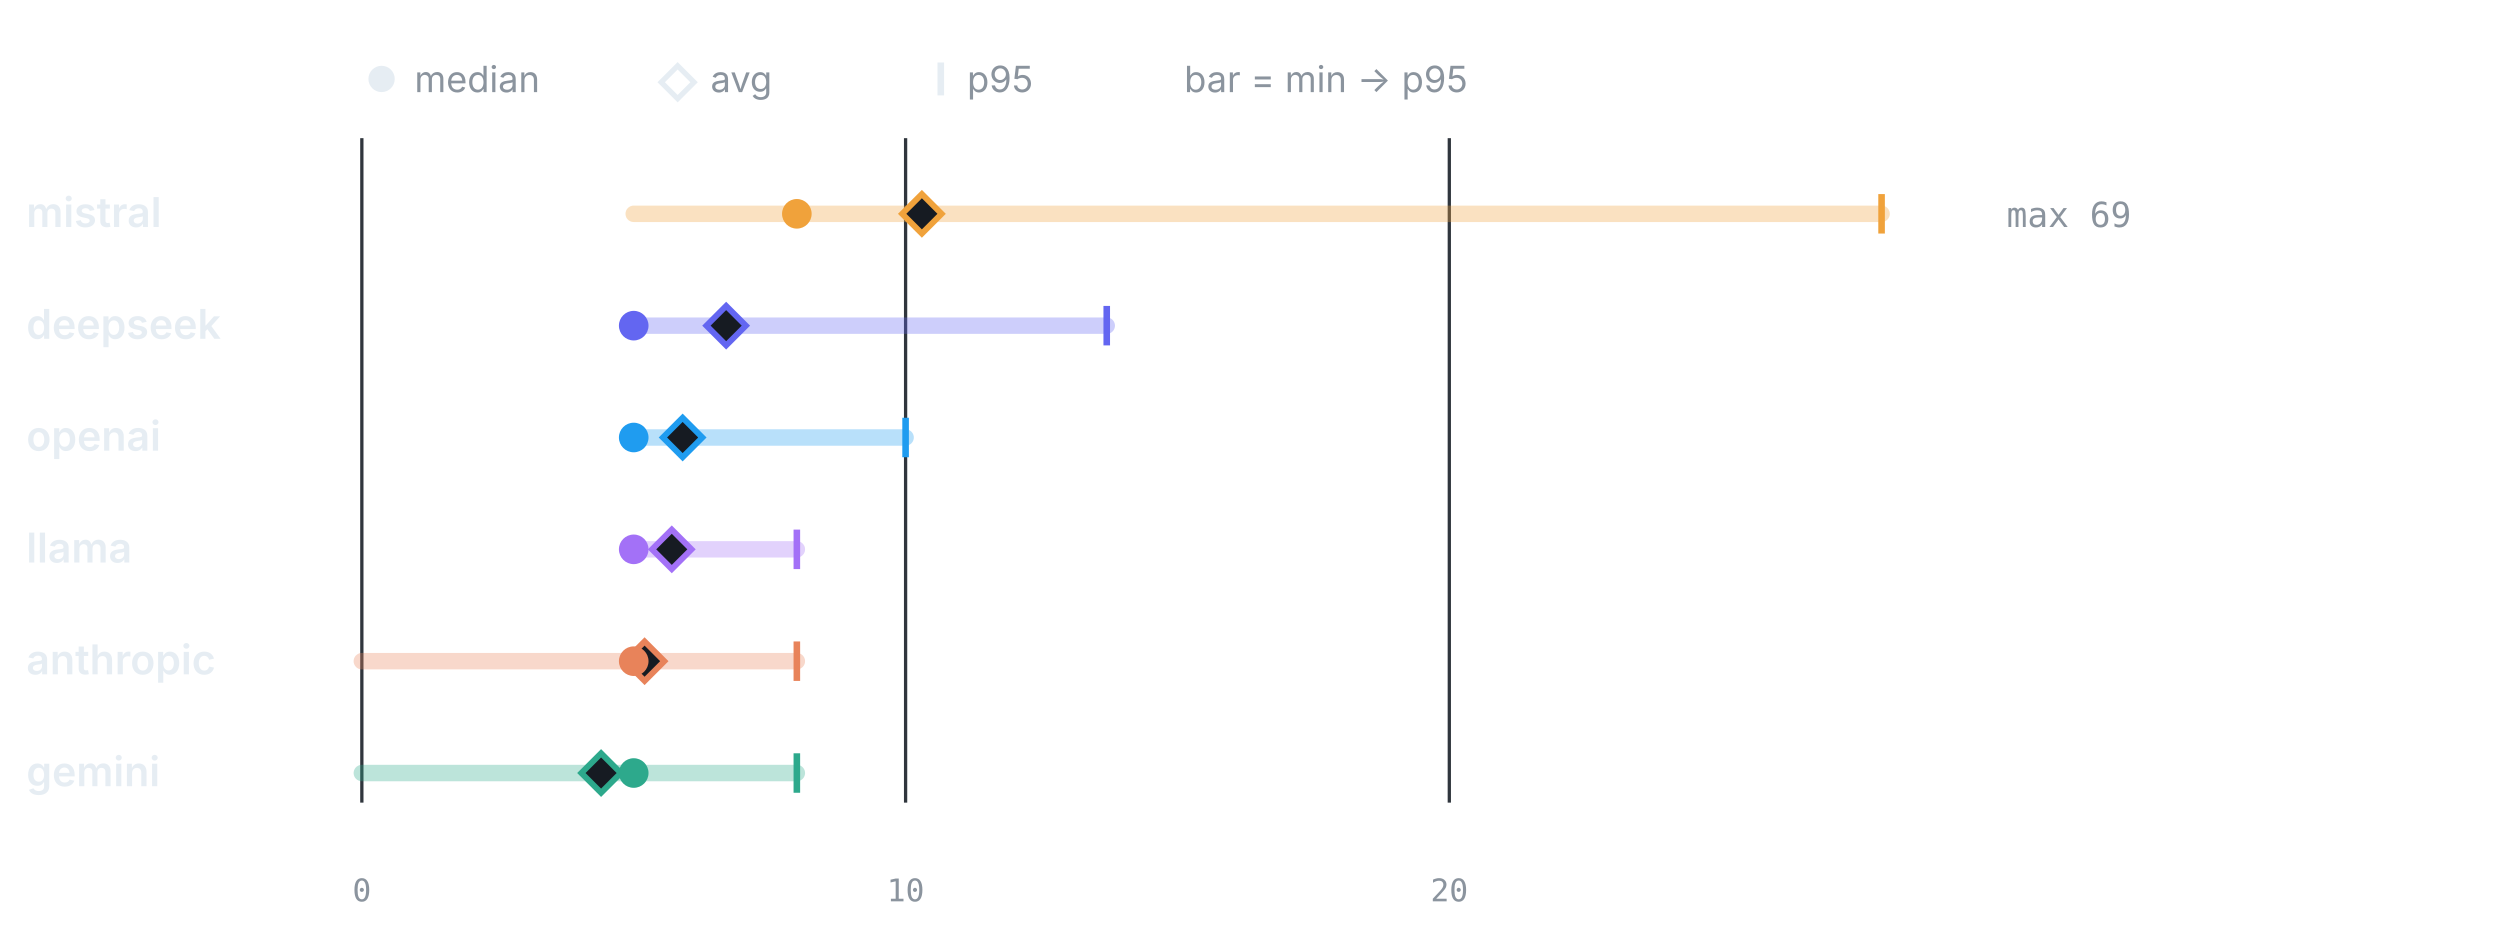
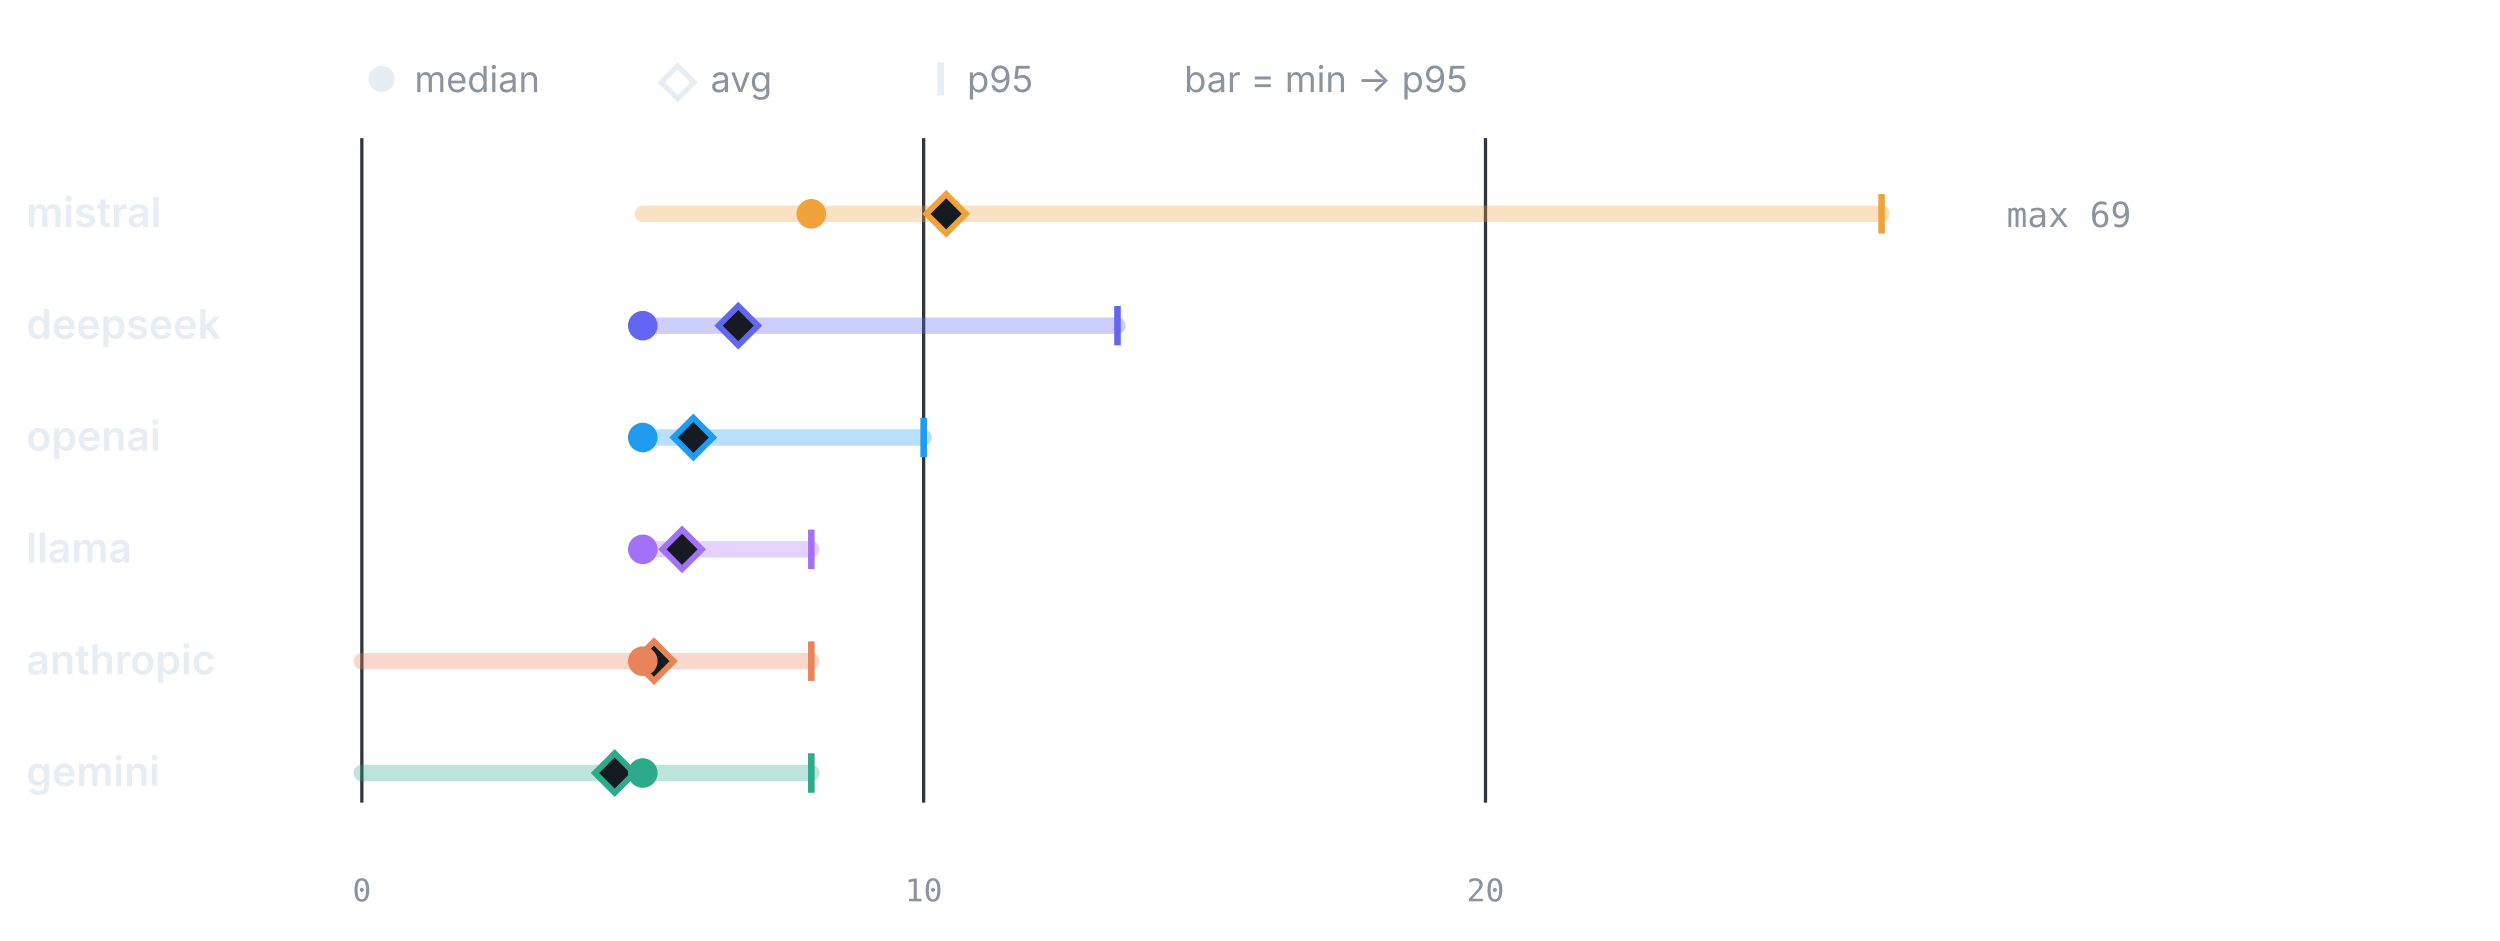
<svg xmlns="http://www.w3.org/2000/svg" viewBox="0 0 760 286" width="760" height="286" role="img" aria-label="LLM calls per test by provider" font-family="-apple-system,BlinkMacSystemFont,'Segoe UI',system-ui,sans-serif">
  <circle cx="116" cy="24" r="4" fill="#e6edf3" />
  <text x="126" y="28" font-size="11" font-weight="400" text-anchor="start" fill="#8b949e">median</text>
  <path d="M206 20 l5 5 -5 5 -5 -5 z" fill="none" stroke="#e6edf3" stroke-width="1.6" />
  <text x="216" y="28" font-size="11" font-weight="400" text-anchor="start" fill="#8b949e">avg</text>
  <line x1="286" y1="19" x2="286" y2="29" stroke="#e6edf3" stroke-width="2" />
  <text x="294" y="28" font-size="11" font-weight="400" text-anchor="start" fill="#8b949e">p95</text>
  <text x="360" y="28" font-size="11" font-weight="400" text-anchor="start" fill="#8b949e">bar = min → p95</text>
  <line x1="110" y1="42" x2="110" y2="244" stroke="#30363d" stroke-width="1" />
  <text x="110" y="274" font-size="9.5" font-weight="400" text-anchor="middle" fill="#8b949e" font-family="ui-monospace,SFMono-Regular,Menlo,monospace">0</text>
-   <line x1="275.3" y1="42" x2="275.3" y2="244" stroke="#30363d" stroke-width="1" />
-   <text x="275.3" y="274" font-size="9.5" font-weight="400" text-anchor="middle" fill="#8b949e" font-family="ui-monospace,SFMono-Regular,Menlo,monospace">10</text>
-   <line x1="440.59" y1="42" x2="440.59" y2="244" stroke="#30363d" stroke-width="1" />
-   <text x="440.59" y="274" font-size="9.5" font-weight="400" text-anchor="middle" fill="#8b949e" font-family="ui-monospace,SFMono-Regular,Menlo,monospace">20</text>
+   <line x1="280.79" y1="42" x2="280.79" y2="244" stroke="#30363d" stroke-width="1" />
+   <text x="280.79" y="274" font-size="9.5" font-weight="400" text-anchor="middle" fill="#8b949e" font-family="ui-monospace,SFMono-Regular,Menlo,monospace">10</text>
+   <line x1="451.59" y1="42" x2="451.59" y2="244" stroke="#30363d" stroke-width="1" />
+   <text x="451.59" y="274" font-size="9.5" font-weight="400" text-anchor="middle" fill="#8b949e" font-family="ui-monospace,SFMono-Regular,Menlo,monospace">20</text>
  <text x="8" y="69" font-size="12.5" font-weight="600" text-anchor="start" fill="#e6edf3">mistral</text>
-   <line x1="192.65" y1="65" x2="572" y2="65" stroke="#F0A23B" stroke-width="5" stroke-linecap="round" opacity="0.32" />
+   <line x1="195.4" y1="65" x2="572" y2="65" stroke="#F0A23B" stroke-width="5" stroke-linecap="round" opacity="0.32" />
  <line x1="572" y1="59" x2="572" y2="71" stroke="#F0A23B" stroke-width="2" />
-   <path d="M280.25 59 l6 6 -6 6 -6 -6 z" fill="#161b22" stroke="#F0A23B" stroke-width="1.8" />
-   <circle cx="242.24" cy="65" r="4.5" fill="#F0A23B" />
+   <path d="M287.63 59 l6 6 -6 6 -6 -6 z" fill="#161b22" stroke="#F0A23B" stroke-width="1.8" />
+   <circle cx="246.64" cy="65" r="4.5" fill="#F0A23B" />
  <text x="610" y="69" font-size="10.5" font-weight="400" text-anchor="start" fill="#8b949e" font-family="ui-monospace,SFMono-Regular,Menlo,monospace">max 69</text>
  <text x="8" y="103" font-size="12.5" font-weight="600" text-anchor="start" fill="#e6edf3">deepseek</text>
-   <line x1="192.65" y1="99" x2="336.45" y2="99" stroke="#6366F1" stroke-width="5" stroke-linecap="round" opacity="0.32" />
-   <line x1="336.45" y1="93" x2="336.45" y2="105" stroke="#6366F1" stroke-width="2" />
-   <path d="M220.75 93 l6 6 -6 6 -6 -6 z" fill="#161b22" stroke="#6366F1" stroke-width="1.8" />
-   <circle cx="192.65" cy="99" r="4.5" fill="#6366F1" />
+   <line x1="195.4" y1="99" x2="339.72" y2="99" stroke="#6366F1" stroke-width="5" stroke-linecap="round" opacity="0.32" />
+   <line x1="339.72" y1="93" x2="339.72" y2="105" stroke="#6366F1" stroke-width="2" />
+   <path d="M224.43 93 l6 6 -6 6 -6 -6 z" fill="#161b22" stroke="#6366F1" stroke-width="1.8" />
+   <circle cx="195.4" cy="99" r="4.5" fill="#6366F1" />
  <text x="8" y="137" font-size="12.5" font-weight="600" text-anchor="start" fill="#e6edf3">openai</text>
-   <line x1="192.65" y1="133" x2="275.3" y2="133" stroke="#1F9CF0" stroke-width="5" stroke-linecap="round" opacity="0.32" />
-   <line x1="275.3" y1="127" x2="275.3" y2="139" stroke="#1F9CF0" stroke-width="2" />
-   <path d="M207.52 127 l6 6 -6 6 -6 -6 z" fill="#161b22" stroke="#1F9CF0" stroke-width="1.8" />
-   <circle cx="192.65" cy="133" r="4.5" fill="#1F9CF0" />
+   <line x1="195.4" y1="133" x2="280.79" y2="133" stroke="#1F9CF0" stroke-width="5" stroke-linecap="round" opacity="0.32" />
+   <line x1="280.79" y1="127" x2="280.79" y2="139" stroke="#1F9CF0" stroke-width="2" />
+   <path d="M210.77 127 l6 6 -6 6 -6 -6 z" fill="#161b22" stroke="#1F9CF0" stroke-width="1.8" />
+   <circle cx="195.4" cy="133" r="4.5" fill="#1F9CF0" />
  <text x="8" y="171" font-size="12.5" font-weight="600" text-anchor="start" fill="#e6edf3">llama</text>
-   <line x1="192.65" y1="167" x2="242.24" y2="167" stroke="#A371F7" stroke-width="5" stroke-linecap="round" opacity="0.32" />
-   <line x1="242.24" y1="161" x2="242.24" y2="173" stroke="#A371F7" stroke-width="2" />
-   <path d="M204.22 161 l6 6 -6 6 -6 -6 z" fill="#161b22" stroke="#A371F7" stroke-width="1.8" />
-   <circle cx="192.65" cy="167" r="4.5" fill="#A371F7" />
+   <line x1="195.4" y1="167" x2="246.64" y2="167" stroke="#A371F7" stroke-width="5" stroke-linecap="round" opacity="0.32" />
+   <line x1="246.64" y1="161" x2="246.64" y2="173" stroke="#A371F7" stroke-width="2" />
+   <path d="M207.35 161 l6 6 -6 6 -6 -6 z" fill="#161b22" stroke="#A371F7" stroke-width="1.8" />
+   <circle cx="195.4" cy="167" r="4.5" fill="#A371F7" />
  <text x="8" y="205" font-size="12.5" font-weight="600" text-anchor="start" fill="#e6edf3">anthropic</text>
-   <line x1="110" y1="201" x2="242.24" y2="201" stroke="#E8835A" stroke-width="5" stroke-linecap="round" opacity="0.32" />
-   <line x1="242.24" y1="195" x2="242.24" y2="207" stroke="#E8835A" stroke-width="2" />
-   <path d="M195.95 195 l6 6 -6 6 -6 -6 z" fill="#161b22" stroke="#E8835A" stroke-width="1.8" />
-   <circle cx="192.65" cy="201" r="4.5" fill="#E8835A" />
+   <line x1="110" y1="201" x2="246.64" y2="201" stroke="#E8835A" stroke-width="5" stroke-linecap="round" opacity="0.32" />
+   <line x1="246.64" y1="195" x2="246.64" y2="207" stroke="#E8835A" stroke-width="2" />
+   <path d="M198.81 195 l6 6 -6 6 -6 -6 z" fill="#161b22" stroke="#E8835A" stroke-width="1.8" />
+   <circle cx="195.4" cy="201" r="4.5" fill="#E8835A" />
  <text x="8" y="239" font-size="12.5" font-weight="600" text-anchor="start" fill="#e6edf3">gemini</text>
-   <line x1="110" y1="235" x2="242.24" y2="235" stroke="#2DA98C" stroke-width="5" stroke-linecap="round" opacity="0.32" />
-   <line x1="242.24" y1="229" x2="242.24" y2="241" stroke="#2DA98C" stroke-width="2" />
-   <path d="M182.73 229 l6 6 -6 6 -6 -6 z" fill="#161b22" stroke="#2DA98C" stroke-width="1.8" />
-   <circle cx="192.65" cy="235" r="4.5" fill="#2DA98C" />
+   <line x1="110" y1="235" x2="246.64" y2="235" stroke="#2DA98C" stroke-width="5" stroke-linecap="round" opacity="0.32" />
+   <line x1="246.64" y1="229" x2="246.64" y2="241" stroke="#2DA98C" stroke-width="2" />
+   <path d="M186.86 229 l6 6 -6 6 -6 -6 z" fill="#161b22" stroke="#2DA98C" stroke-width="1.8" />
+   <circle cx="195.4" cy="235" r="4.5" fill="#2DA98C" />
</svg>
